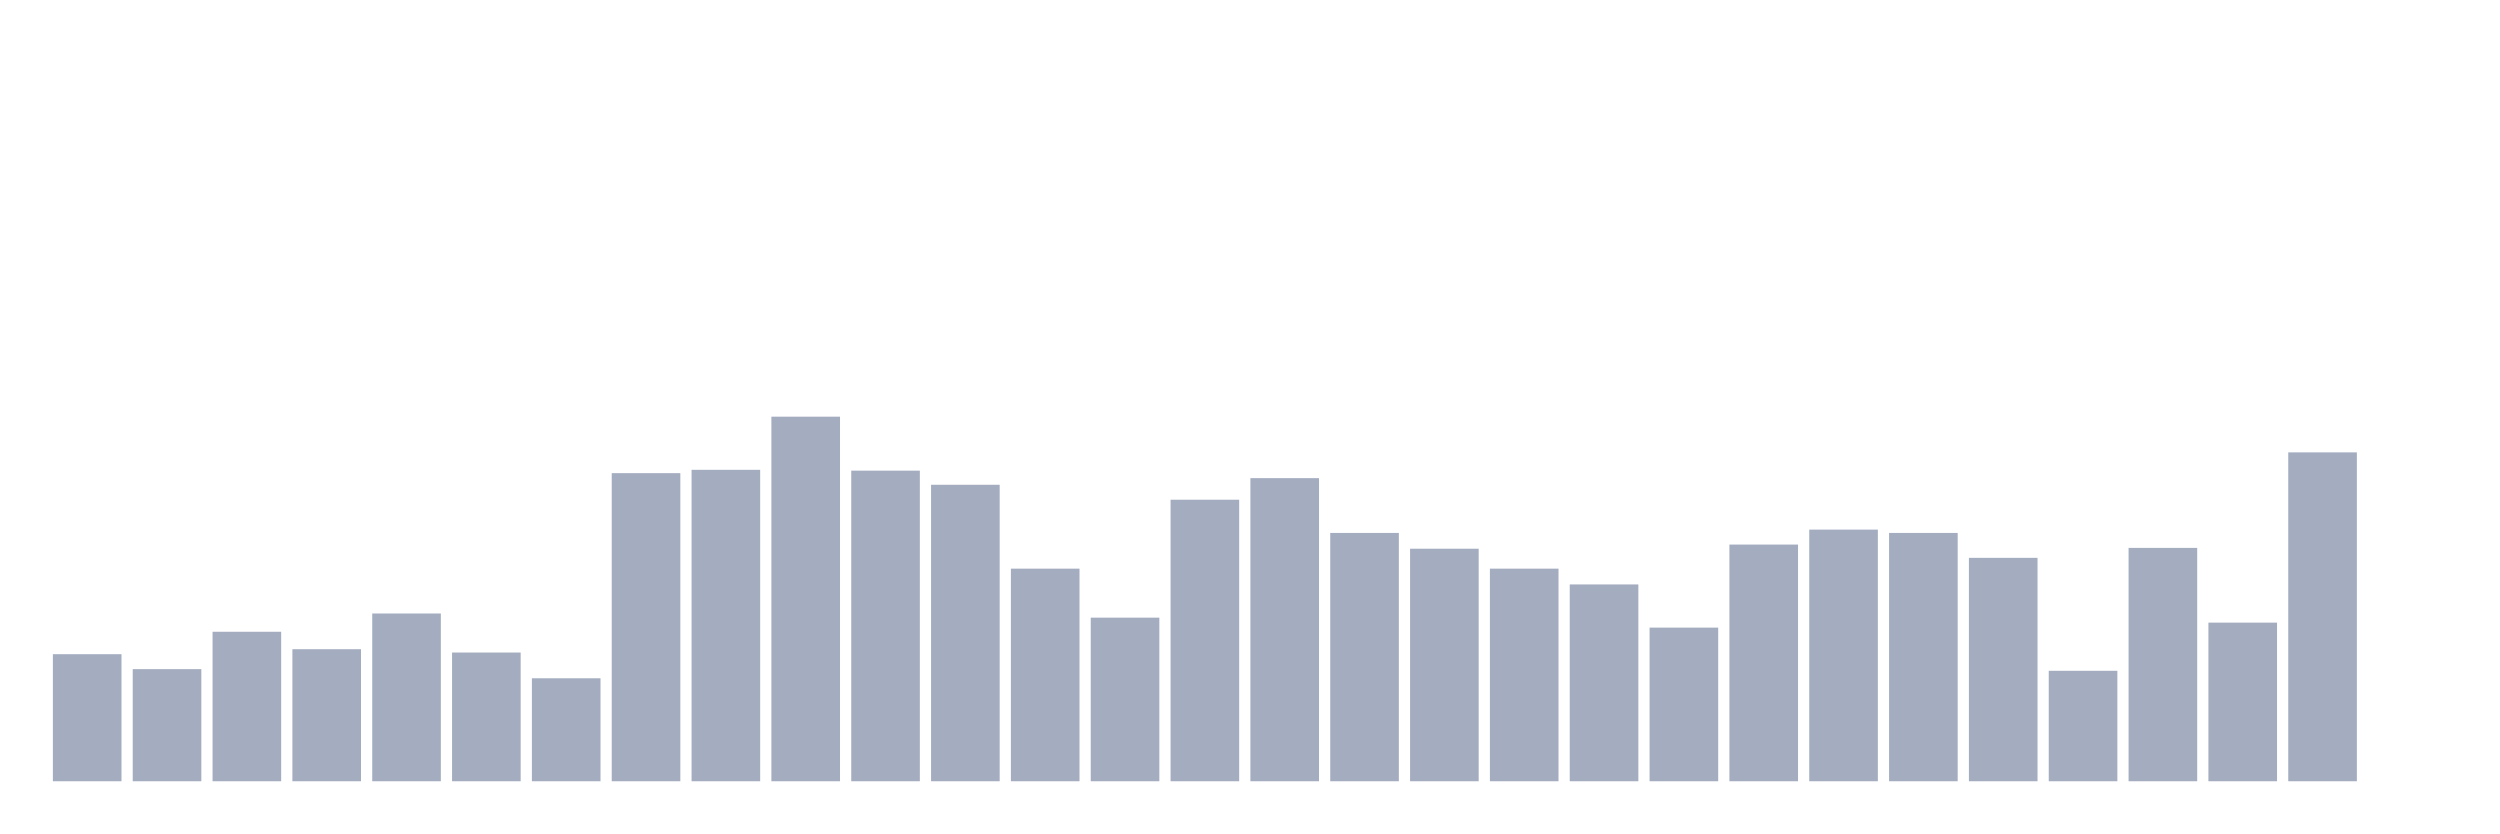
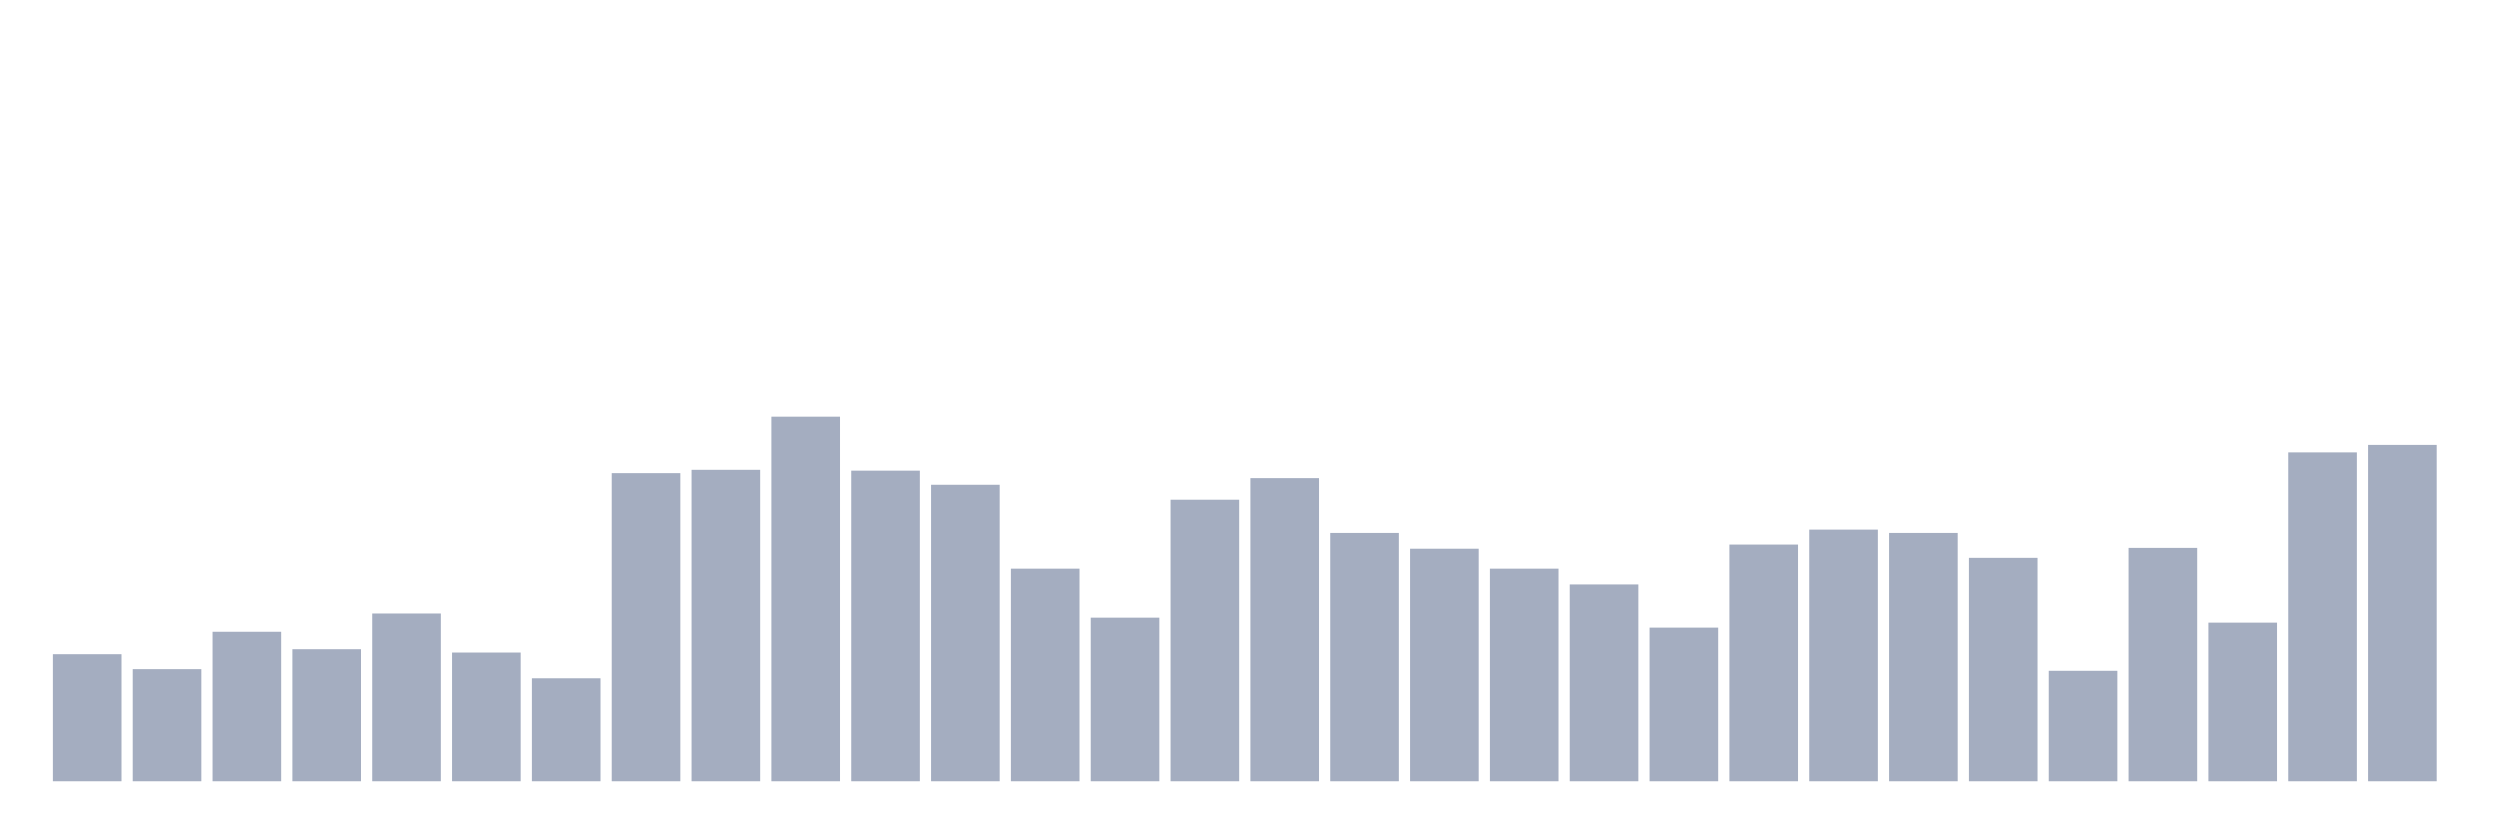
<svg xmlns="http://www.w3.org/2000/svg" viewBox="0 0 480 160">
  <g transform="translate(10,10)">
    <rect class="bar" x="0.153" width="13.175" y="115.604" height="24.396" fill="rgb(164,173,192)" />
    <rect class="bar" x="15.482" width="13.175" y="118.474" height="21.526" fill="rgb(164,173,192)" />
    <rect class="bar" x="30.81" width="13.175" y="111.298" height="28.702" fill="rgb(164,173,192)" />
    <rect class="bar" x="46.138" width="13.175" y="114.647" height="25.353" fill="rgb(164,173,192)" />
    <rect class="bar" x="61.466" width="13.175" y="107.79" height="32.21" fill="rgb(164,173,192)" />
    <rect class="bar" x="76.794" width="13.175" y="115.285" height="24.715" fill="rgb(164,173,192)" />
    <rect class="bar" x="92.123" width="13.175" y="120.228" height="19.772" fill="rgb(164,173,192)" />
    <rect class="bar" x="107.451" width="13.175" y="80.843" height="59.157" fill="rgb(164,173,192)" />
    <rect class="bar" x="122.779" width="13.175" y="80.205" height="59.795" fill="rgb(164,173,192)" />
    <rect class="bar" x="138.107" width="13.175" y="70" height="70" fill="rgb(164,173,192)" />
    <rect class="bar" x="153.436" width="13.175" y="80.364" height="59.636" fill="rgb(164,173,192)" />
    <rect class="bar" x="168.764" width="13.175" y="83.075" height="56.925" fill="rgb(164,173,192)" />
    <rect class="bar" x="184.092" width="13.175" y="99.18" height="40.82" fill="rgb(164,173,192)" />
    <rect class="bar" x="199.42" width="13.175" y="108.588" height="31.412" fill="rgb(164,173,192)" />
    <rect class="bar" x="214.748" width="13.175" y="85.945" height="54.055" fill="rgb(164,173,192)" />
    <rect class="bar" x="230.077" width="13.175" y="81.8" height="58.2" fill="rgb(164,173,192)" />
    <rect class="bar" x="245.405" width="13.175" y="92.323" height="47.677" fill="rgb(164,173,192)" />
    <rect class="bar" x="260.733" width="13.175" y="95.353" height="44.647" fill="rgb(164,173,192)" />
    <rect class="bar" x="276.061" width="13.175" y="99.18" height="40.82" fill="rgb(164,173,192)" />
    <rect class="bar" x="291.39" width="13.175" y="102.21" height="37.79" fill="rgb(164,173,192)" />
    <rect class="bar" x="306.718" width="13.175" y="110.501" height="29.499" fill="rgb(164,173,192)" />
    <rect class="bar" x="322.046" width="13.175" y="94.556" height="45.444" fill="rgb(164,173,192)" />
    <rect class="bar" x="337.374" width="13.175" y="91.686" height="48.314" fill="rgb(164,173,192)" />
    <rect class="bar" x="352.702" width="13.175" y="92.323" height="47.677" fill="rgb(164,173,192)" />
    <rect class="bar" x="368.031" width="13.175" y="97.107" height="42.893" fill="rgb(164,173,192)" />
    <rect class="bar" x="383.359" width="13.175" y="118.793" height="21.207" fill="rgb(164,173,192)" />
    <rect class="bar" x="398.687" width="13.175" y="95.194" height="44.806" fill="rgb(164,173,192)" />
    <rect class="bar" x="414.015" width="13.175" y="109.544" height="30.456" fill="rgb(164,173,192)" />
    <rect class="bar" x="429.344" width="13.175" y="76.856" height="63.144" fill="rgb(164,173,192)" />
-     <rect class="bar" x="444.672" width="13.175" y="140" height="0" fill="rgb(164,173,192)" />
+     <rect class="bar" x="444.672" width="13.175" y="75.421" height="64.579" fill="rgb(164,173,192)" />
  </g>
</svg>
